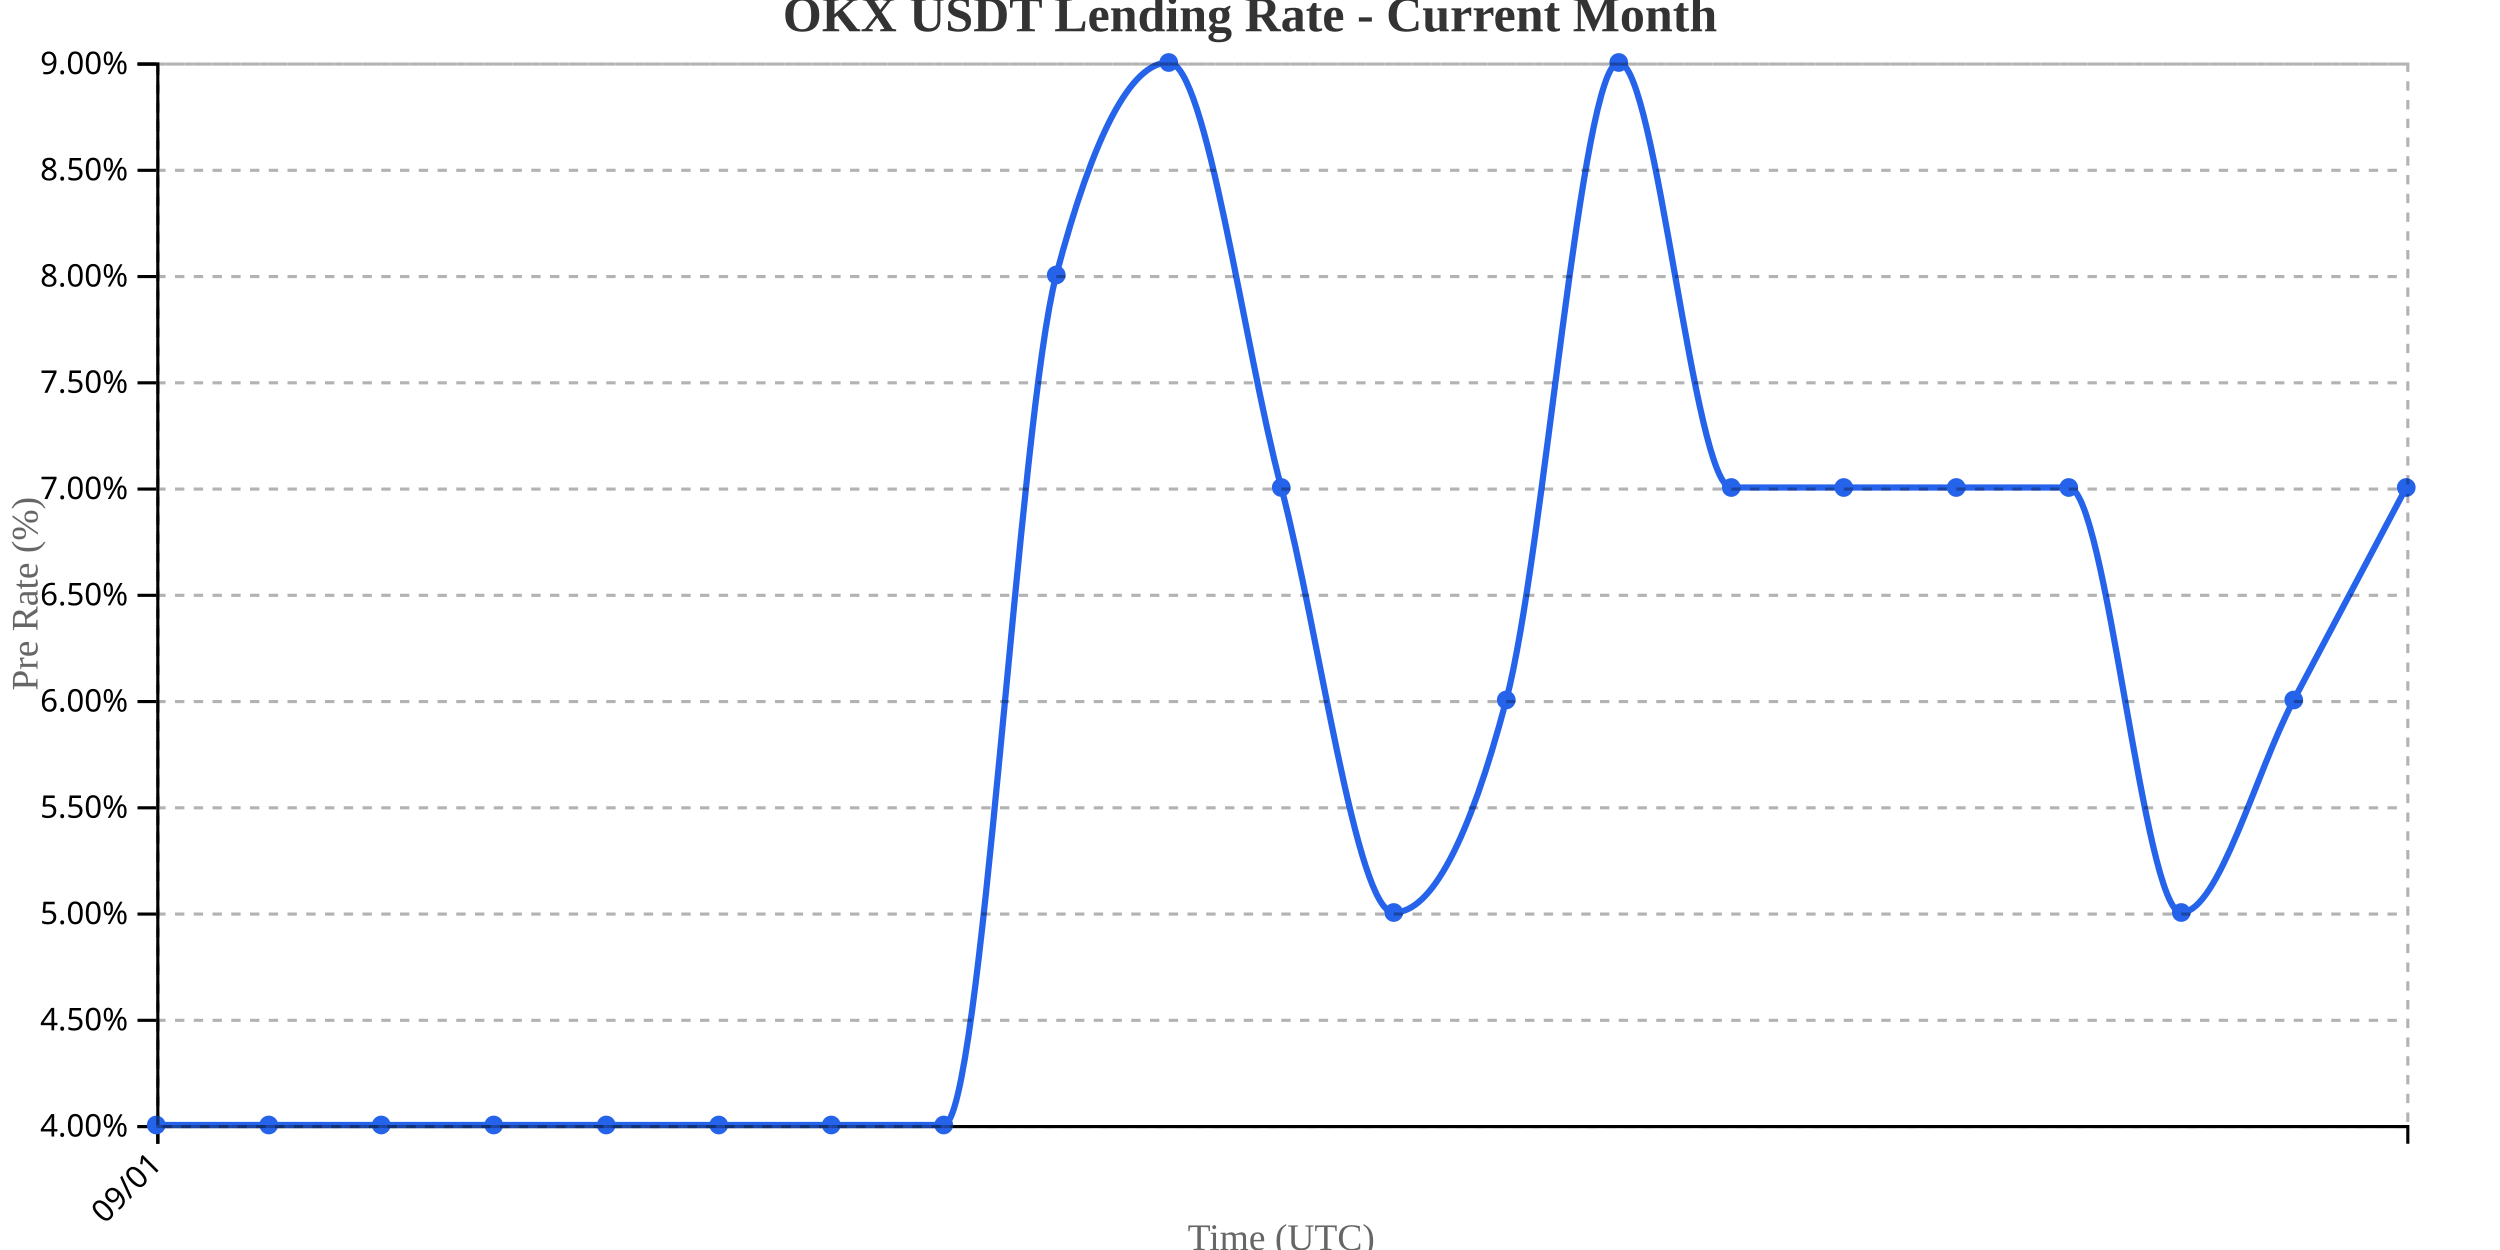
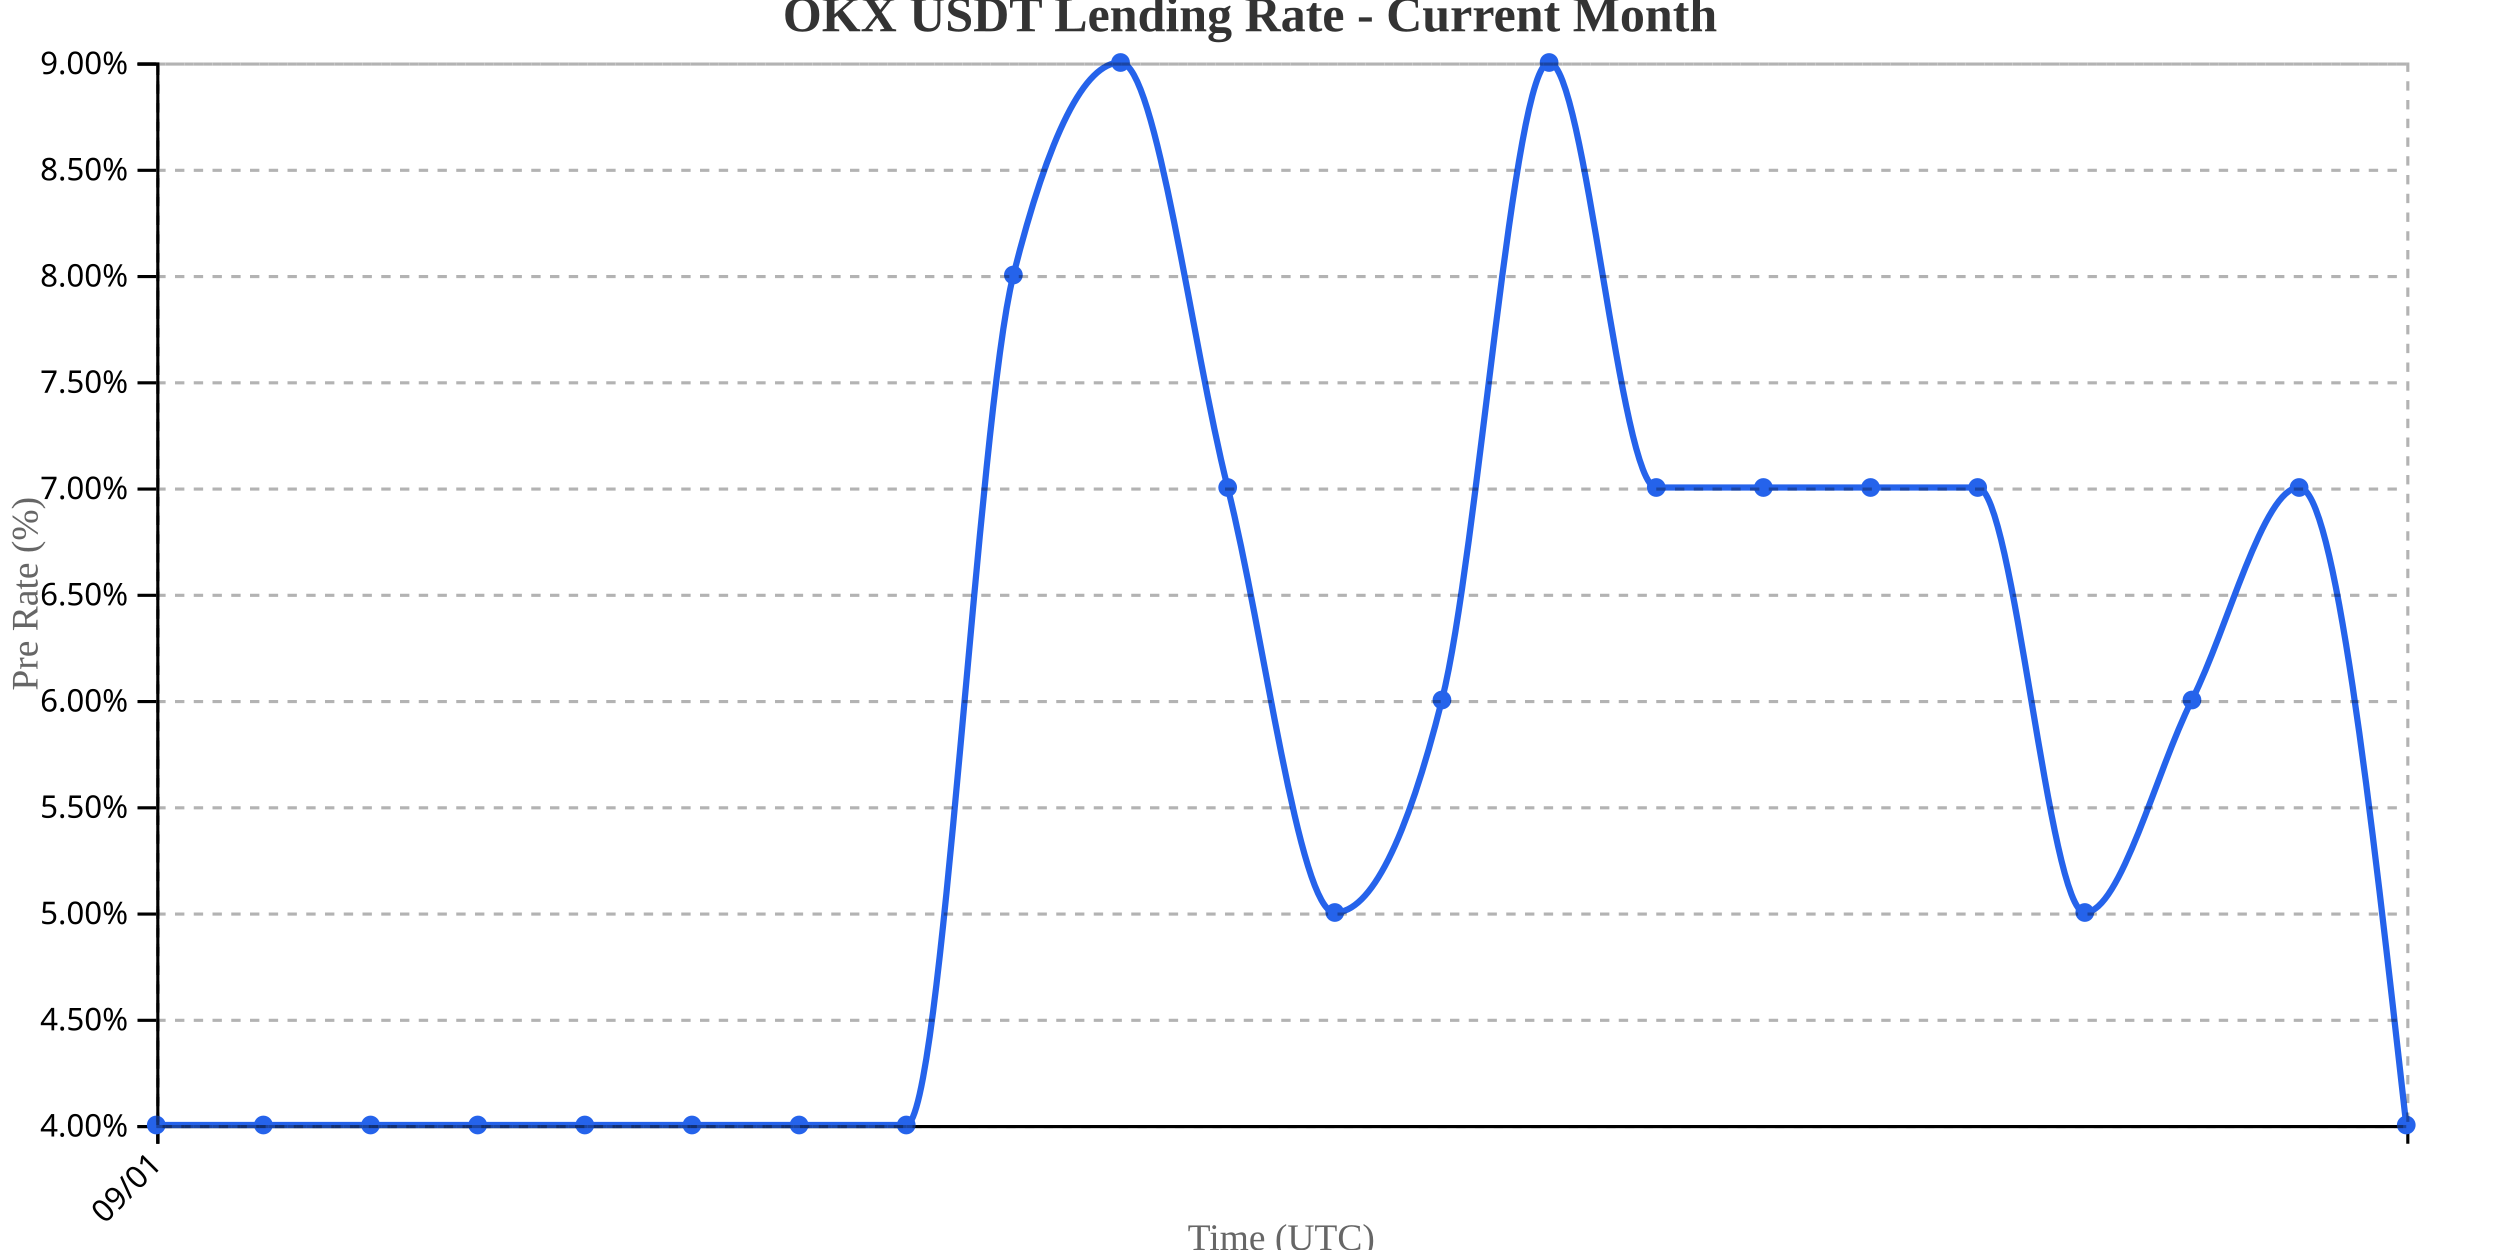
<svg xmlns="http://www.w3.org/2000/svg" width="800" height="400">
  <g transform="translate(50,20)">
    <g transform="translate(0,340)" fill="none" font-size="10" font-family="sans-serif" text-anchor="middle">
      <path class="domain" stroke="currentColor" d="M0.5,6V0.5H720.5V6" />
      <g class="tick" opacity="1" transform="translate(0.5,0)">
        <line stroke="currentColor" y2="6" />
        <text fill="currentColor" y="9" dy=".15em" style="text-anchor: end;" dx="-.8em" transform="rotate(-45)">09/01</text>
      </g>
    </g>
    <g fill="none" font-size="10" font-family="sans-serif" text-anchor="end">
      <path class="domain" stroke="currentColor" d="M-6,340.5H0.5V0.5H-6" />
      <g class="tick" opacity="1" transform="translate(0,340.5)">
        <line stroke="currentColor" x2="-6" />
        <text fill="currentColor" x="-9" dy="0.32em">4.00%</text>
      </g>
      <g class="tick" opacity="1" transform="translate(0,306.5)">
        <line stroke="currentColor" x2="-6" />
        <text fill="currentColor" x="-9" dy="0.32em">4.50%</text>
      </g>
      <g class="tick" opacity="1" transform="translate(0,272.5)">
        <line stroke="currentColor" x2="-6" />
        <text fill="currentColor" x="-9" dy="0.32em">5.00%</text>
      </g>
      <g class="tick" opacity="1" transform="translate(0,238.5)">
        <line stroke="currentColor" x2="-6" />
        <text fill="currentColor" x="-9" dy="0.32em">5.50%</text>
      </g>
      <g class="tick" opacity="1" transform="translate(0,204.5)">
        <line stroke="currentColor" x2="-6" />
        <text fill="currentColor" x="-9" dy="0.32em">6.00%</text>
      </g>
      <g class="tick" opacity="1" transform="translate(0,170.5)">
        <line stroke="currentColor" x2="-6" />
        <text fill="currentColor" x="-9" dy="0.32em">6.50%</text>
      </g>
      <g class="tick" opacity="1" transform="translate(0,136.5)">
        <line stroke="currentColor" x2="-6" />
        <text fill="currentColor" x="-9" dy="0.32em">7.00%</text>
      </g>
      <g class="tick" opacity="1" transform="translate(0,102.5)">
        <line stroke="currentColor" x2="-6" />
        <text fill="currentColor" x="-9" dy="0.32em">7.50%</text>
      </g>
      <g class="tick" opacity="1" transform="translate(0,68.5)">
        <line stroke="currentColor" x2="-6" />
        <text fill="currentColor" x="-9" dy="0.32em">8.00%</text>
      </g>
      <g class="tick" opacity="1" transform="translate(0,34.5)">
        <line stroke="currentColor" x2="-6" />
        <text fill="currentColor" x="-9" dy="0.32em">8.50%</text>
      </g>
      <g class="tick" opacity="1" transform="translate(0,0.5)">
        <line stroke="currentColor" x2="-6" />
        <text fill="currentColor" x="-9" dy="0.32em">9.00%</text>
      </g>
    </g>
    <text transform="rotate(-90)" y="-50" x="-170" dy="1em" style="text-anchor: middle; font-size: 12px; fill: #666;">Pre Rate (%)</text>
    <text transform="translate(360, 380)" style="text-anchor: middle; font-size: 12px; fill: #666;">Time (UTC)</text>
-     <path fill="none" stroke="#2563eb" stroke-width="2" d="M0,340C12,340,24,340,36,340C48,340,60,340,72,340C84,340,96,340,108,340C120,340,132,340,144,340C156,340,168,340,180,340C192,340,204,340,216,340C228,340,240,340,252,340C264,340,276,113.333,288,68C300,22.667,312,0,324,0C336,0,348,90.667,360,136C372,181.333,384,272,396,272C408,272,420,249.333,432,204C444,158.667,456,0,468,0C480,0,492,136,504,136C516,136,528,136,540,136C552,136,564,136,576,136C588,136,600,136,612,136C624,136,636,272,648,272C660,272,672,226.667,684,204C696,181.333,708,158.667,720,136" />
+     <path fill="none" stroke="#2563eb" stroke-width="2" d="M0,340C11.429,340,22.857,340,34.286,340C45.714,340,57.143,340,68.571,340C80,340,91.429,340,102.857,340C114.286,340,125.714,340,137.143,340C148.571,340,160,340,171.429,340C182.857,340,194.286,340,205.714,340C217.143,340,228.571,340,240,340C251.429,340,262.857,113.333,274.286,68C285.714,22.667,297.143,0,308.571,0C320,0,331.429,90.667,342.857,136C354.286,181.333,365.714,272,377.143,272C388.571,272,400,249.333,411.429,204C422.857,158.667,434.286,0,445.714,0C457.143,0,468.571,136,480,136C491.429,136,502.857,136,514.286,136C525.714,136,537.143,136,548.571,136C560,136,571.429,136,582.857,136C594.286,136,605.714,272,617.143,272C628.571,272,640,226.667,651.429,204C662.857,181.333,674.286,136,685.714,136C697.143,136,708.571,238,720,340" />
    <circle class="dot" cx="0" cy="340" r="3" fill="#2563eb" />
-     <circle class="dot" cx="36" cy="340" r="3" fill="#2563eb" />
-     <circle class="dot" cx="72" cy="340" r="3" fill="#2563eb" />
-     <circle class="dot" cx="108" cy="340" r="3" fill="#2563eb" />
-     <circle class="dot" cx="144" cy="340" r="3" fill="#2563eb" />
-     <circle class="dot" cx="180" cy="340" r="3" fill="#2563eb" />
-     <circle class="dot" cx="216" cy="340" r="3" fill="#2563eb" />
-     <circle class="dot" cx="252" cy="340" r="3" fill="#2563eb" />
-     <circle class="dot" cx="288" cy="68" r="3" fill="#2563eb" />
-     <circle class="dot" cx="324" cy="0" r="3" fill="#2563eb" />
-     <circle class="dot" cx="360" cy="136" r="3" fill="#2563eb" />
-     <circle class="dot" cx="396" cy="272" r="3" fill="#2563eb" />
-     <circle class="dot" cx="432" cy="204" r="3" fill="#2563eb" />
-     <circle class="dot" cx="468" cy="0" r="3" fill="#2563eb" />
-     <circle class="dot" cx="504" cy="136" r="3" fill="#2563eb" />
-     <circle class="dot" cx="540" cy="136" r="3" fill="#2563eb" />
-     <circle class="dot" cx="576" cy="136" r="3" fill="#2563eb" />
-     <circle class="dot" cx="612" cy="136" r="3" fill="#2563eb" />
-     <circle class="dot" cx="648" cy="272" r="3" fill="#2563eb" />
-     <circle class="dot" cx="684" cy="204" r="3" fill="#2563eb" />
-     <circle class="dot" cx="720" cy="136" r="3" fill="#2563eb" />
+     <circle class="dot" cx="34.286" cy="340" r="3" fill="#2563eb" />
+     <circle class="dot" cx="68.571" cy="340" r="3" fill="#2563eb" />
+     <circle class="dot" cx="102.857" cy="340" r="3" fill="#2563eb" />
+     <circle class="dot" cx="137.143" cy="340" r="3" fill="#2563eb" />
+     <circle class="dot" cx="171.429" cy="340" r="3" fill="#2563eb" />
+     <circle class="dot" cx="205.714" cy="340" r="3" fill="#2563eb" />
+     <circle class="dot" cx="240" cy="340" r="3" fill="#2563eb" />
+     <circle class="dot" cx="274.286" cy="68" r="3" fill="#2563eb" />
+     <circle class="dot" cx="308.571" cy="0" r="3" fill="#2563eb" />
+     <circle class="dot" cx="342.857" cy="136" r="3" fill="#2563eb" />
+     <circle class="dot" cx="377.143" cy="272" r="3" fill="#2563eb" />
+     <circle class="dot" cx="411.429" cy="204" r="3" fill="#2563eb" />
+     <circle class="dot" cx="445.714" cy="0" r="3" fill="#2563eb" />
+     <circle class="dot" cx="480" cy="136" r="3" fill="#2563eb" />
+     <circle class="dot" cx="514.286" cy="136" r="3" fill="#2563eb" />
+     <circle class="dot" cx="548.571" cy="136" r="3" fill="#2563eb" />
+     <circle class="dot" cx="582.857" cy="136" r="3" fill="#2563eb" />
+     <circle class="dot" cx="617.143" cy="272" r="3" fill="#2563eb" />
+     <circle class="dot" cx="651.429" cy="204" r="3" fill="#2563eb" />
+     <circle class="dot" cx="685.714" cy="136" r="3" fill="#2563eb" />
+     <circle class="dot" cx="720" cy="340" r="3" fill="#2563eb" />
    <g class="grid" transform="translate(0,340)" fill="none" font-size="10" font-family="sans-serif" text-anchor="middle" style="stroke-dasharray: 3,3; opacity: 0.3;">
      <path class="domain" stroke="currentColor" d="M0.5,-340V0.5H720.5V-340" />
      <g class="tick" opacity="1" transform="translate(0.5,0)">
        <line stroke="currentColor" y2="-340" />
        <text fill="currentColor" y="3" dy="0.71em" />
      </g>
    </g>
    <g class="grid" fill="none" font-size="10" font-family="sans-serif" text-anchor="end" style="stroke-dasharray: 3,3; opacity: 0.3;">
      <path class="domain" stroke="currentColor" d="M720,340.5H0.5V0.5H720" />
      <g class="tick" opacity="1" transform="translate(0,340.5)">
        <line stroke="currentColor" x2="720" />
        <text fill="currentColor" x="-3" dy="0.32em" />
      </g>
      <g class="tick" opacity="1" transform="translate(0,306.5)">
        <line stroke="currentColor" x2="720" />
        <text fill="currentColor" x="-3" dy="0.32em" />
      </g>
      <g class="tick" opacity="1" transform="translate(0,272.5)">
        <line stroke="currentColor" x2="720" />
        <text fill="currentColor" x="-3" dy="0.32em" />
      </g>
      <g class="tick" opacity="1" transform="translate(0,238.5)">
        <line stroke="currentColor" x2="720" />
        <text fill="currentColor" x="-3" dy="0.32em" />
      </g>
      <g class="tick" opacity="1" transform="translate(0,204.5)">
        <line stroke="currentColor" x2="720" />
        <text fill="currentColor" x="-3" dy="0.32em" />
      </g>
      <g class="tick" opacity="1" transform="translate(0,170.5)">
        <line stroke="currentColor" x2="720" />
        <text fill="currentColor" x="-3" dy="0.32em" />
      </g>
      <g class="tick" opacity="1" transform="translate(0,136.5)">
        <line stroke="currentColor" x2="720" />
        <text fill="currentColor" x="-3" dy="0.32em" />
      </g>
      <g class="tick" opacity="1" transform="translate(0,102.5)">
        <line stroke="currentColor" x2="720" />
        <text fill="currentColor" x="-3" dy="0.32em" />
      </g>
      <g class="tick" opacity="1" transform="translate(0,68.5)">
        <line stroke="currentColor" x2="720" />
        <text fill="currentColor" x="-3" dy="0.32em" />
      </g>
      <g class="tick" opacity="1" transform="translate(0,34.5)">
        <line stroke="currentColor" x2="720" />
        <text fill="currentColor" x="-3" dy="0.32em" />
      </g>
      <g class="tick" opacity="1" transform="translate(0,0.5)">
        <line stroke="currentColor" x2="720" />
        <text fill="currentColor" x="-3" dy="0.32em" />
      </g>
    </g>
  </g>
  <text x="400" y="10" text-anchor="middle" style="font-size: 16px; font-weight: bold; fill: #333;">OKX USDT Lending Rate - Current Month</text>
</svg>
